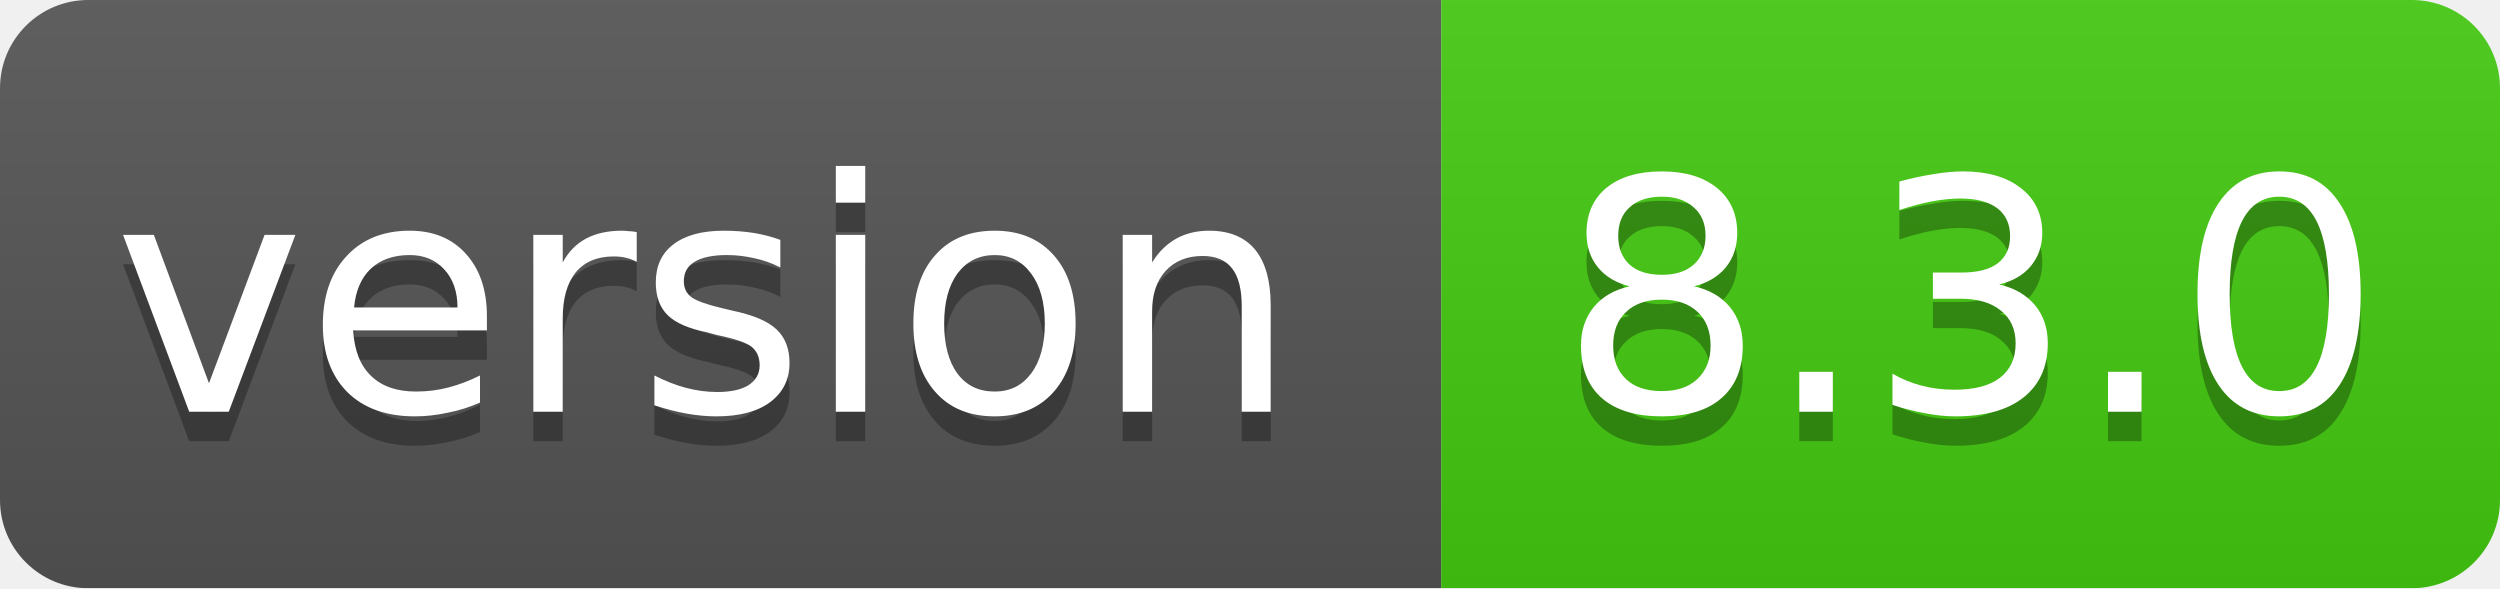
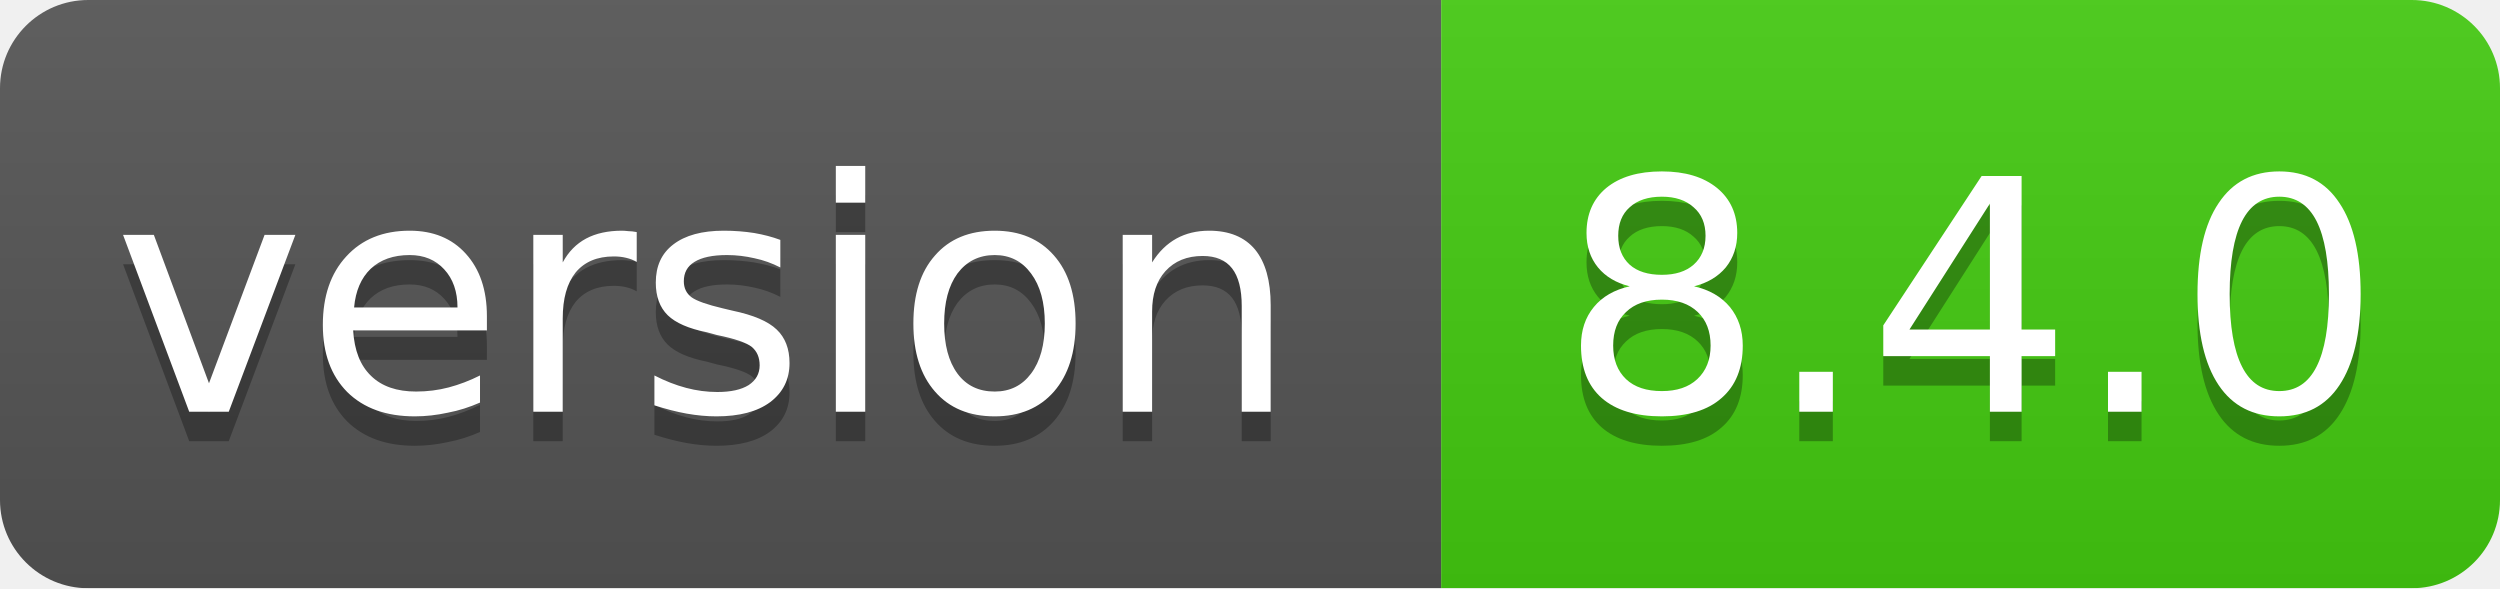
<svg xmlns="http://www.w3.org/2000/svg" width="85" height="20">
  <linearGradient id="smooth" x2="0" y2="100%">
    <stop offset="0" stop-color="#bbb" stop-opacity=".1" />
    <stop offset="1" stop-opacity=".1" />
  </linearGradient>
  <mask id="round">
    <rect width="85" height="20" rx="3" fill="#fff" />
  </mask>
  <g mask="url(#round)">
    <rect width="49" height="20" fill="#555" />
    <rect x="49" width="36" height="20" fill="#44cc11" />
    <rect width="85" height="20" fill="url(#smooth)" />
  </g>
  <g fill="#fff" text-anchor="middle" font-family="DejaVu Sans,Verdana,Geneva,sans-serif" font-size="11">
    <text x="24" y="15" fill="#010101" fill-opacity=".3">version</text>
    <text x="24" y="14">version</text>
-     <text x="67" y="15" fill="#010101" fill-opacity=".3">8.3.0</text>
-     <text x="67" y="14">8.3.0</text>
+     <text x="67" y="15" fill="#010101" fill-opacity=".3">8.4.0</text>
+     <text x="67" y="14">8.4.0</text>
  </g>
</svg>
